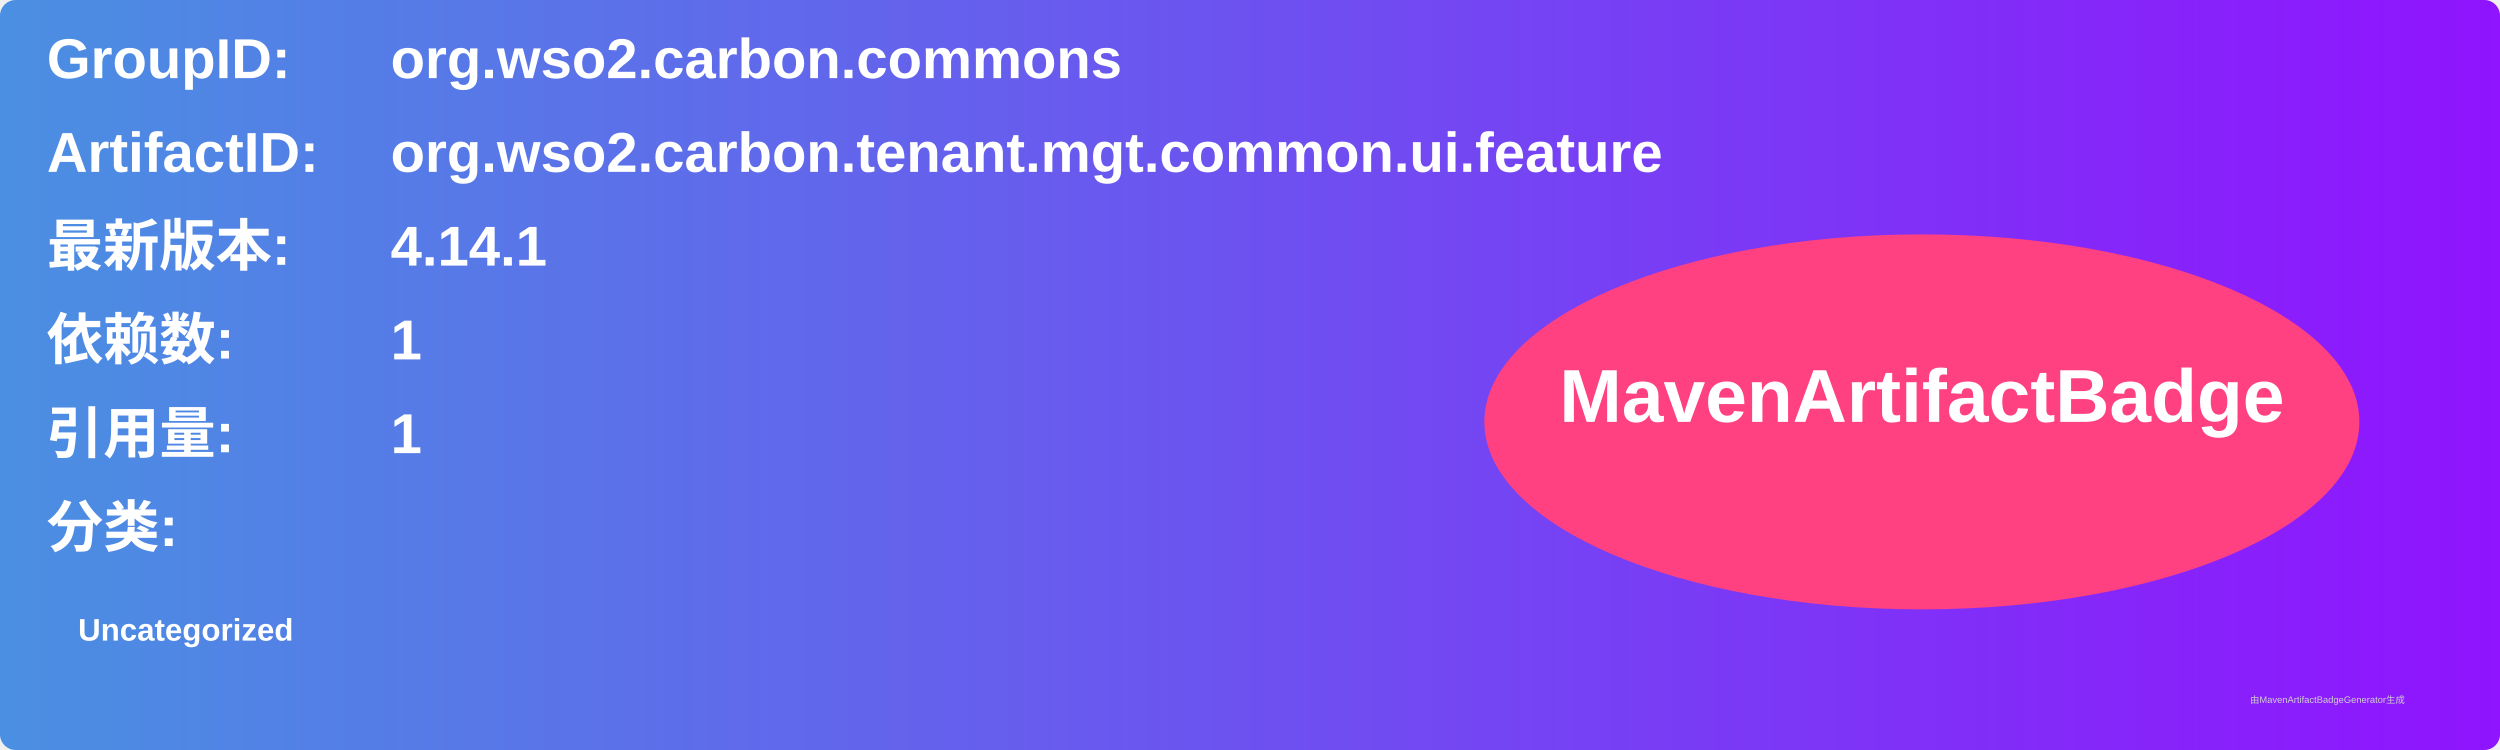
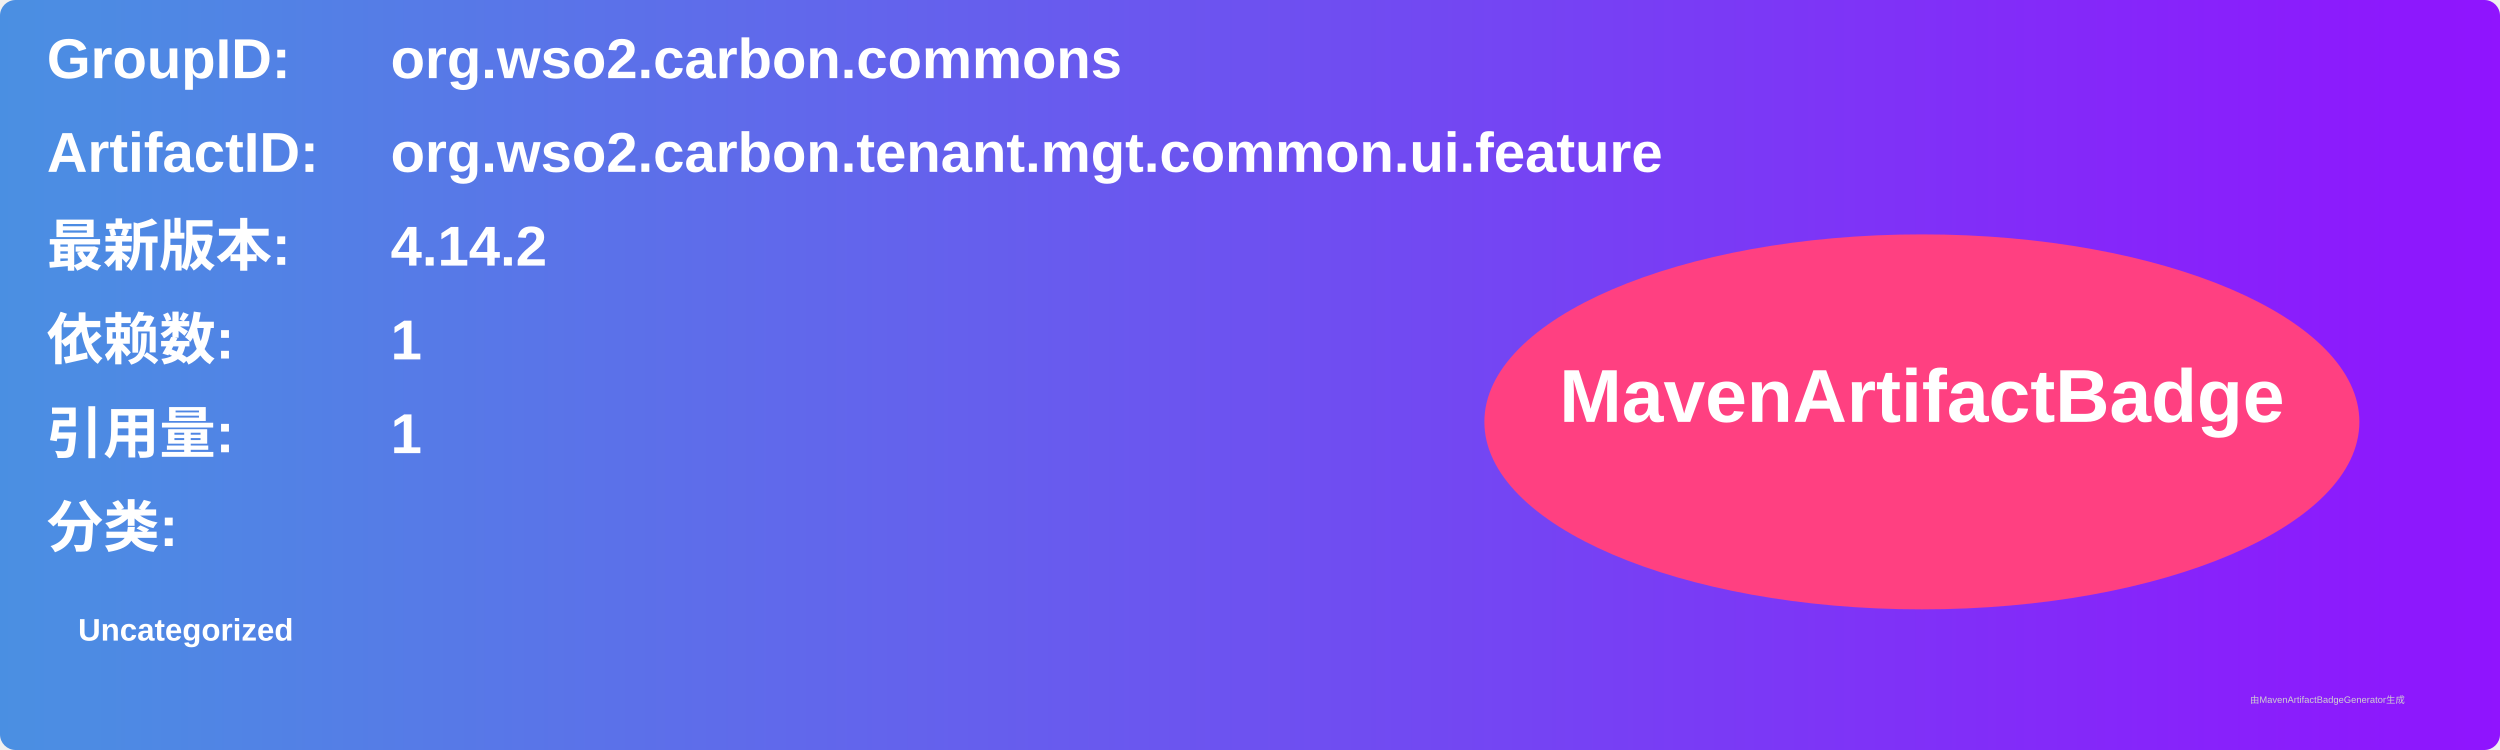
<svg xmlns="http://www.w3.org/2000/svg" width="800" height="240" viewBox="0 0 800 240">
  <linearGradient id="grad" x1="0%" y1="0%" x2="100%" y2="0%">
    <stop offset="0%" stop-color="#4a90e2" />
    <stop offset="100%" stop-color="#9013fe" />
  </linearGradient>
  <rect width="100%" height="100%" rx="5" ry="5" fill="url(#grad)" />
  <g transform="translate(15, 15)">
    <text x="0" y="10" font-family="Arial" font-size="18" fill="white" font-weight="bold" width="260">GroupID:</text>
    <text x="110" y="10" font-family="Arial" font-size="18" fill="white" font-weight="bold" width="460">org.wso2.carbon.commons</text>
    <text x="0" y="40" font-family="Arial" font-size="18" fill="white" font-weight="bold" width="260">ArtifactID:</text>
    <text x="110" y="40" font-family="Arial" font-size="18" fill="white" font-weight="bold" width="460">org.wso2.carbon.tenant.mgt.common.ui.feature</text>
    <text x="0" y="70" font-family="Arial" font-size="18" fill="white" font-weight="bold">最新版本:</text>
    <text x="110" y="70" font-family="Arial" font-size="18" fill="white" font-weight="bold">
-       <tspan font-weight="bold">4.14.1</tspan>
+       <tspan font-weight="bold">4.14.2</tspan>
    </text>
    <text x="0" y="100" font-family="Arial" font-size="18" fill="white" font-weight="bold">依赖数: </text>
    <text x="110" y="100" font-family="Arial" font-size="18" fill="white">
      <tspan font-weight="bold">1</tspan>
    </text>
    <text x="0" y="130" font-family="Arial" font-size="18" fill="white" font-weight="bold">引用量: </text>
    <text x="110" y="130" font-family="Arial" font-size="18" fill="white">
      <tspan font-weight="bold">1</tspan>
    </text>
    <text x="0" y="160" font-family="Arial" font-size="18" fill="white" font-weight="bold">分类:</text>
    <text x="10" y="190" font-family="Arial" font-size="10" fill="white">
      <tspan font-weight="bold">Uncategorized</tspan>
    </text>
    <ellipse cx="600" cy="120" rx="140" ry="60" fill="#ff4081" />
    <text x="600" y="120" text-anchor="middle" font-family="Arial" font-size="24" fill="white" font-weight="bold">MavenArtifactBadge</text>
  </g>
  <text x="720" y="225" font-family="Arial" font-size="3" fill="#d0d0d0">由MavenArtifactBadgeGenerator生成</text>
</svg>
